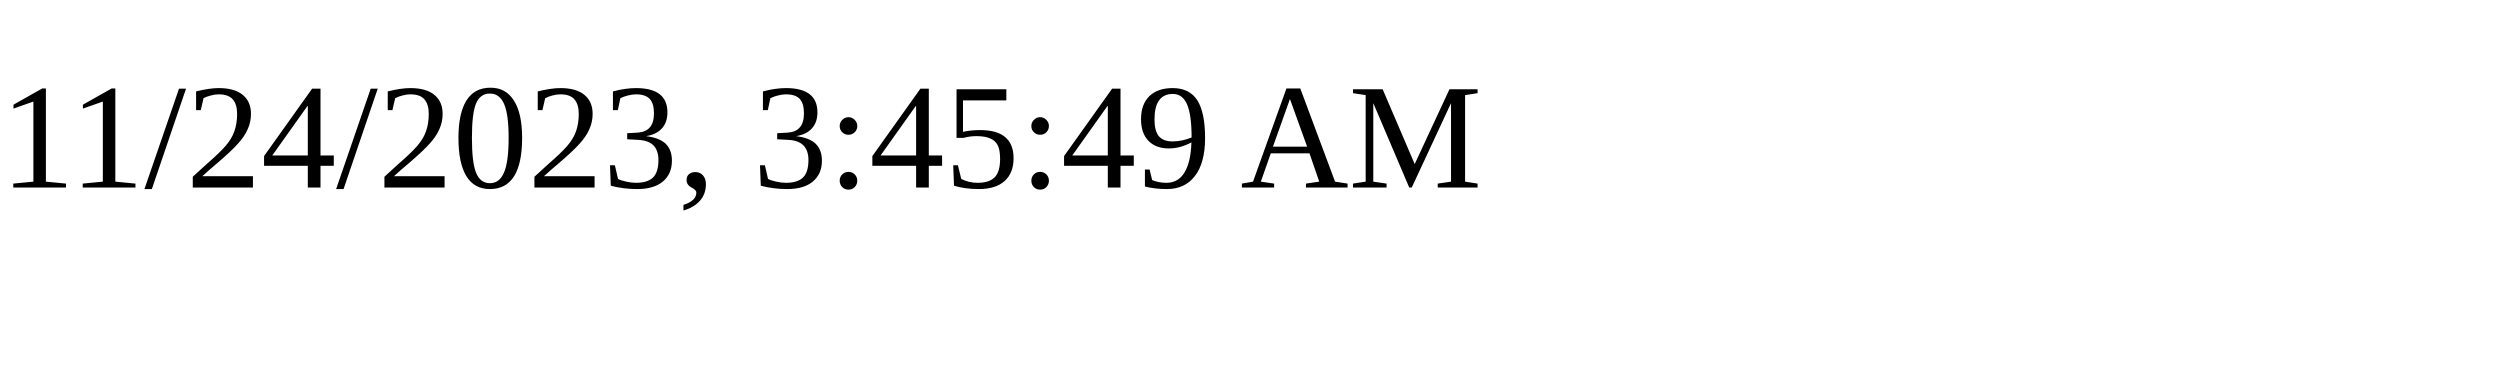
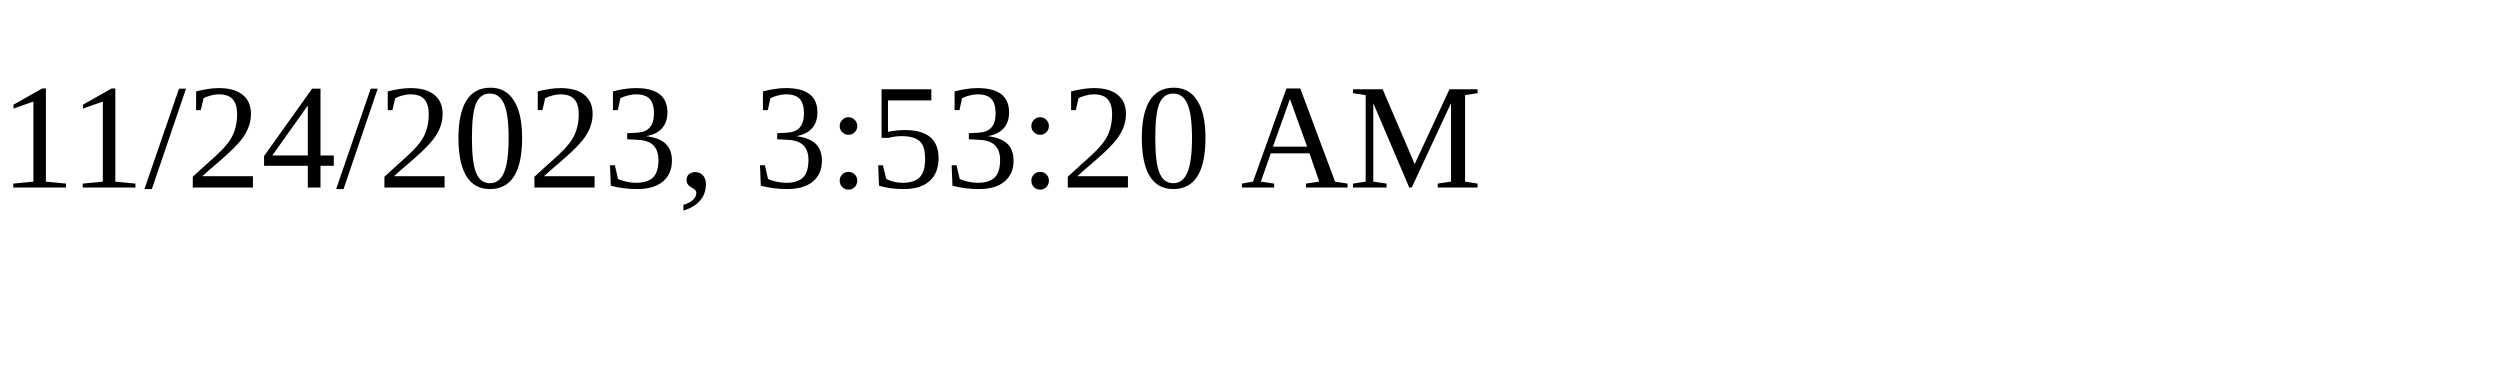
<svg xmlns="http://www.w3.org/2000/svg" height="30" width="200">
-   <text x="0" y="15">11/24/2023, 3:45:49 AM</text>
+   <text x="0" y="15">11/24/2023, 3:53:20 AM</text>
</svg>
